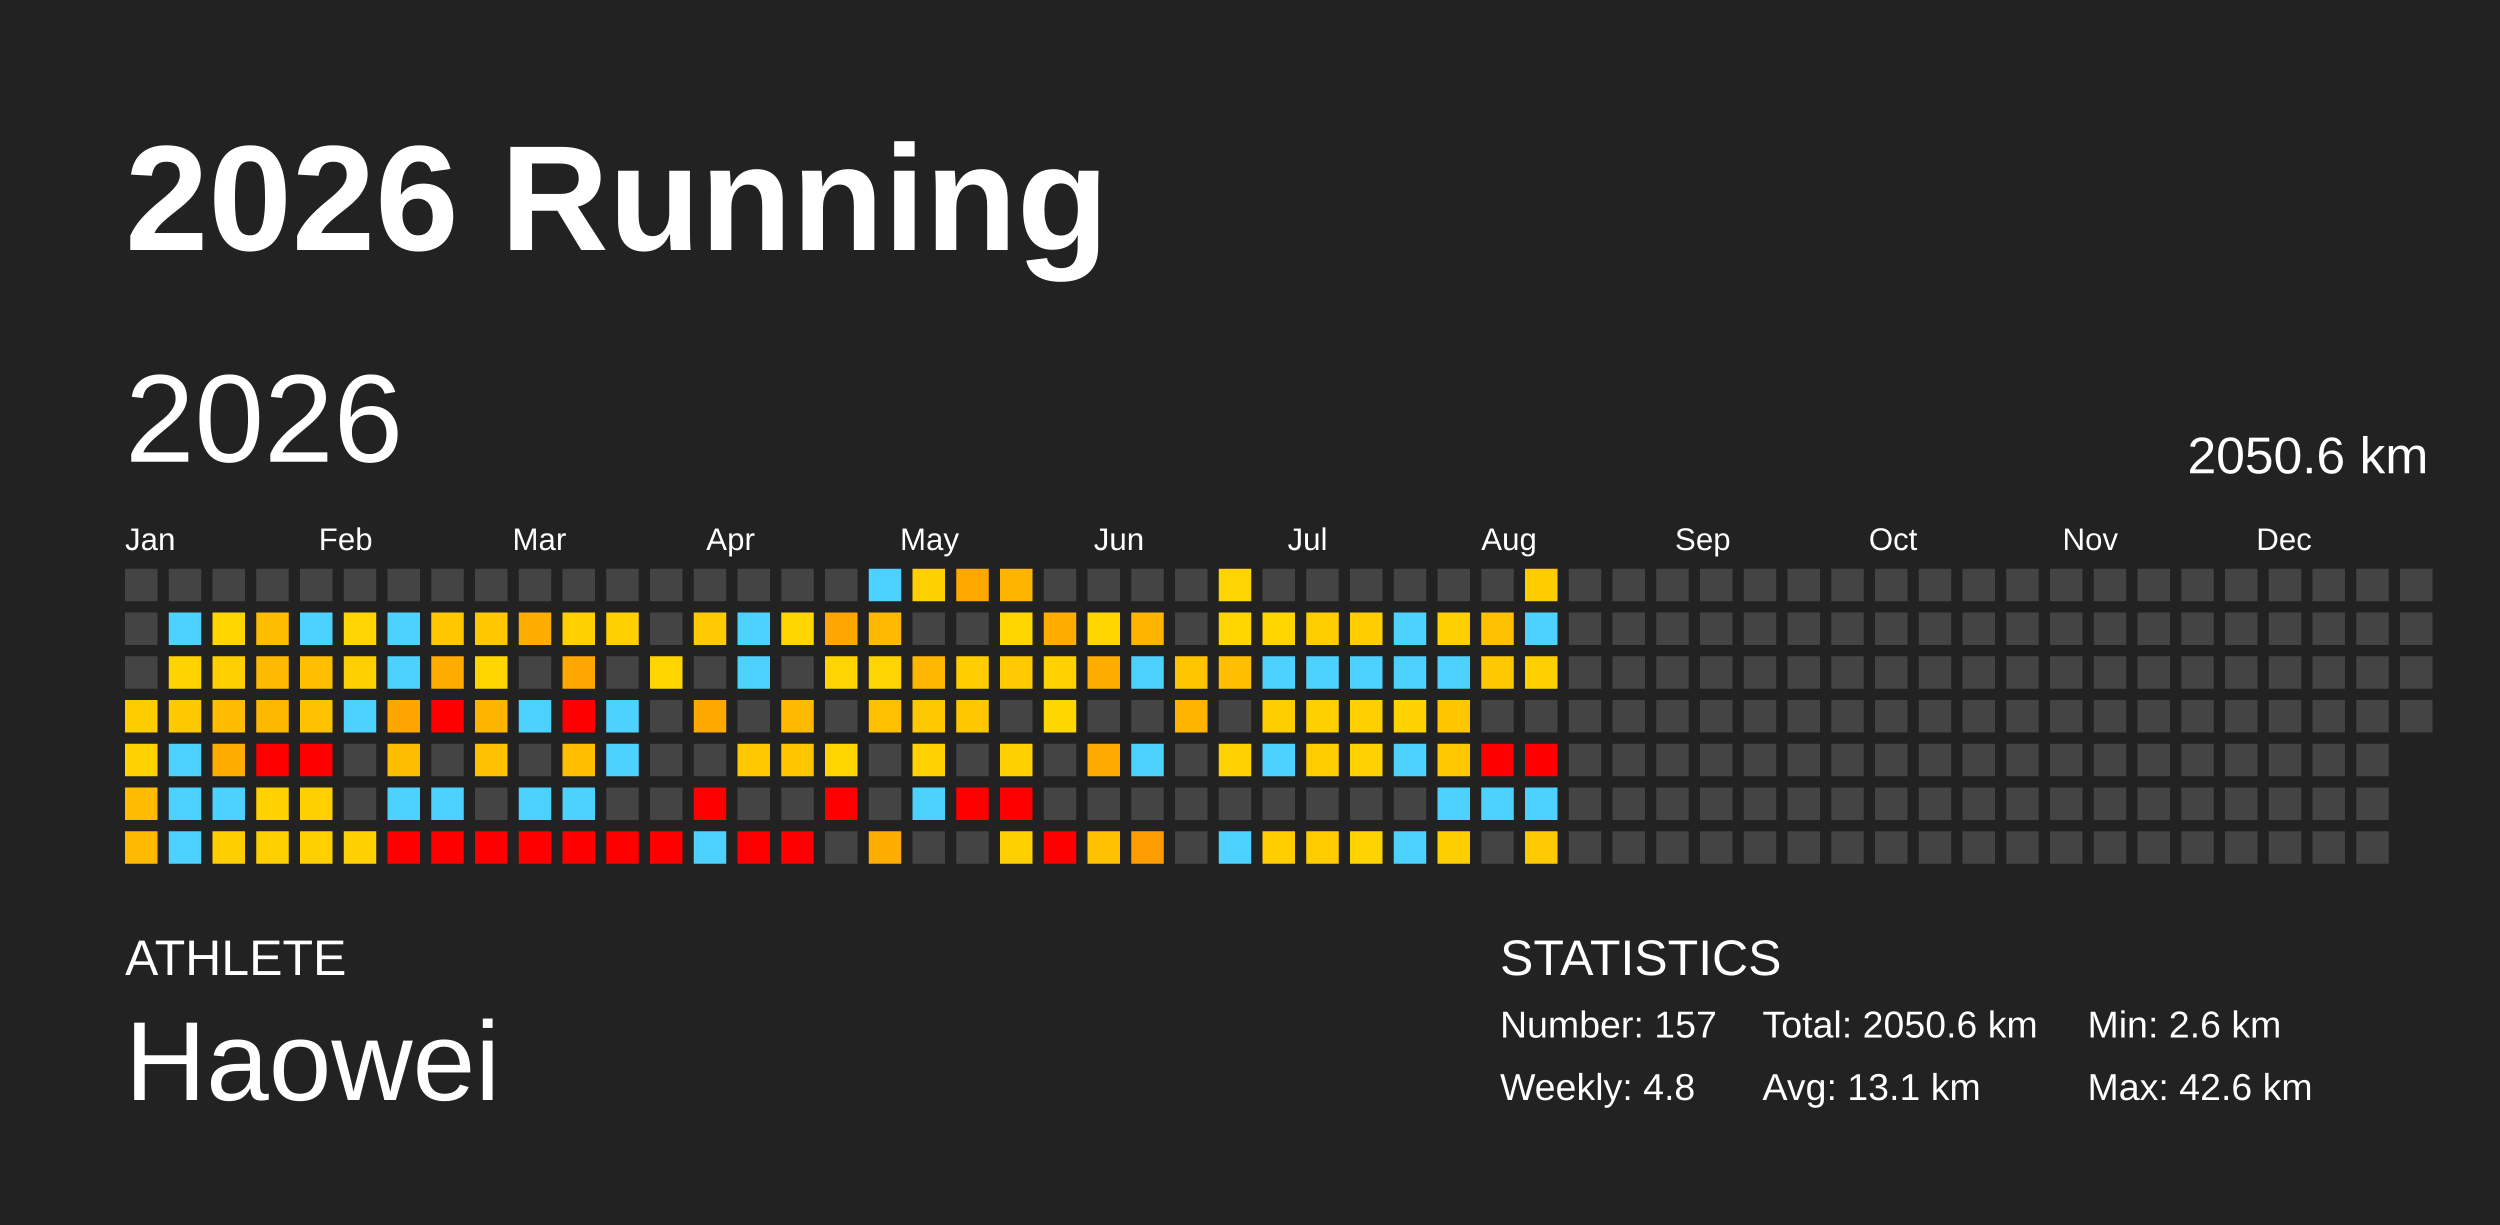
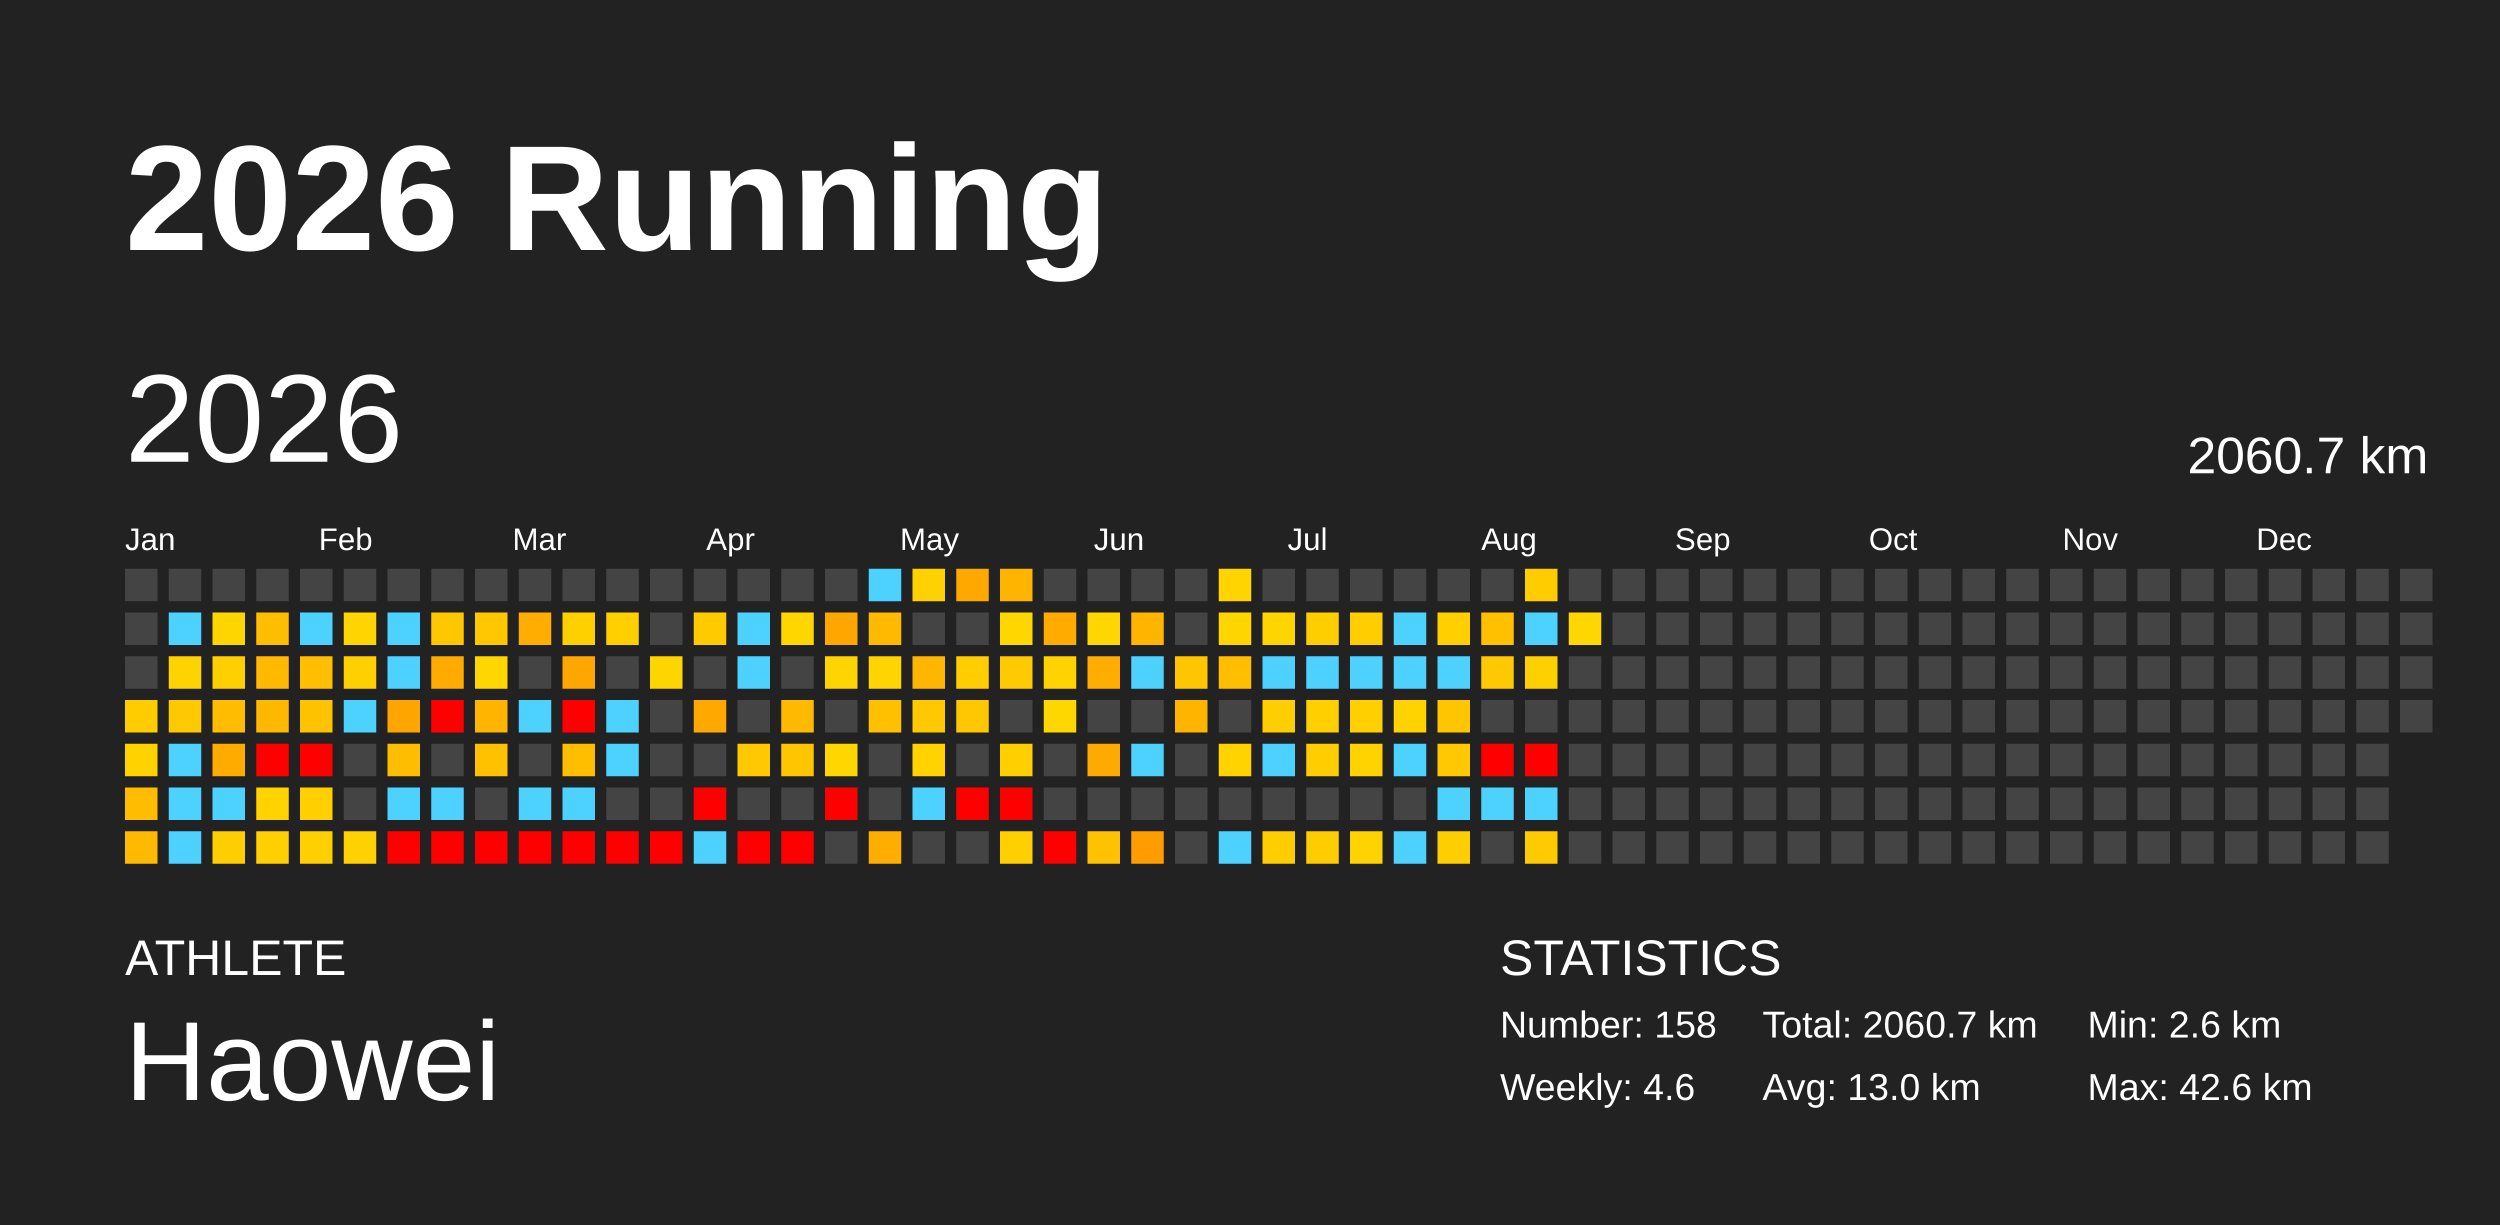
<svg xmlns="http://www.w3.org/2000/svg" baseProfile="full" height="98mm" version="1.1" viewBox="0,0,200,98" width="200mm">
  <defs />
  <rect fill="#222222" height="98" width="200" x="0" y="0" />
  <text fill="#FFFFFF" style="font-size:12px; font-family:Arial; font-weight:bold;" x="10" y="20">2026 Running</text>
  <text fill="#FFFFFF" style="font-size:4px; font-family:Arial" x="10" y="78">ATHLETE</text>
  <text fill="#FFFFFF" style="font-size:9px; font-family:Arial" x="10" y="88">Haowei</text>
  <text fill="#FFFFFF" style="font-size:4px; font-family:Arial" x="120" y="78">STATISTICS</text>
-   <text fill="#FFFFFF" style="font-size:3px; font-family:Arial" x="120" y="83">Number: 157</text>
-   <text fill="#FFFFFF" style="font-size:3px; font-family:Arial" x="120" y="88">Weekly: 4.8</text>
-   <text fill="#FFFFFF" style="font-size:3px; font-family:Arial" x="141" y="83">Total: 2050.6 km</text>
-   <text fill="#FFFFFF" style="font-size:3px; font-family:Arial" x="141" y="88">Avg: 13.1 km</text>
+   <text fill="#FFFFFF" style="font-size:3px; font-family:Arial" x="120" y="83">Number: 158</text>
+   <text fill="#FFFFFF" style="font-size:3px; font-family:Arial" x="120" y="88">Weekly: 4.6</text>
+   <text fill="#FFFFFF" style="font-size:3px; font-family:Arial" x="141" y="83">Total: 2060.7 km</text>
+   <text fill="#FFFFFF" style="font-size:3px; font-family:Arial" x="141" y="88">Avg: 13.0 km</text>
  <text fill="#FFFFFF" style="font-size:3px; font-family:Arial" x="167" y="83">Min: 2.6 km</text>
  <text fill="#FFFFFF" style="font-size:3px; font-family:Arial" x="167" y="88">Max: 42.6 km</text>
  <text dominant-baseline="hanging" fill="#FFFFFF" style="font-size:10.0px; font-family:Arial;" x="10" y="30">2026</text>
-   <text dominant-baseline="hanging" fill="#FFFFFF" style="font-size:4.125px; font-family:Arial;" x="175" y="35">2050.6 km</text>
+   <text dominant-baseline="hanging" fill="#FFFFFF" style="font-size:4.125px; font-family:Arial;" x="175" y="35">2060.7 km</text>
  <text fill="#FFFFFF" style="font-size:2.5px; font-family:Arial" x="10.0" y="44">Jan</text>
  <text fill="#FFFFFF" style="font-size:2.5px; font-family:Arial" x="25.5" y="44">Feb</text>
  <text fill="#FFFFFF" style="font-size:2.5px; font-family:Arial" x="41.0" y="44">Mar</text>
  <text fill="#FFFFFF" style="font-size:2.5px; font-family:Arial" x="56.5" y="44">Apr</text>
  <text fill="#FFFFFF" style="font-size:2.5px; font-family:Arial" x="72.0" y="44">May</text>
  <text fill="#FFFFFF" style="font-size:2.5px; font-family:Arial" x="87.5" y="44">Jun</text>
  <text fill="#FFFFFF" style="font-size:2.5px; font-family:Arial" x="103.0" y="44">Jul</text>
  <text fill="#FFFFFF" style="font-size:2.5px; font-family:Arial" x="118.5" y="44">Aug</text>
  <text fill="#FFFFFF" style="font-size:2.5px; font-family:Arial" x="134.0" y="44">Sep</text>
  <text fill="#FFFFFF" style="font-size:2.5px; font-family:Arial" x="149.5" y="44">Oct</text>
  <text fill="#FFFFFF" style="font-size:2.5px; font-family:Arial" x="165.0" y="44">Nov</text>
  <text fill="#FFFFFF" style="font-size:2.5px; font-family:Arial" x="180.5" y="44">Dec</text>
  <rect fill="#444444" height="2.6" width="2.6" x="10.0" y="45.5" />
  <rect fill="#444444" height="2.6" width="2.6" x="10.0" y="49.0" />
  <rect fill="#444444" height="2.6" width="2.6" x="10.0" y="52.5" />
  <rect fill="#ffcc00" height="2.6" width="2.6" x="10.0" y="56.0" />
  <rect fill="#ffd200" height="2.6" width="2.6" x="10.0" y="59.5" />
  <rect fill="#ffbc00" height="2.6" width="2.6" x="10.0" y="63.0" />
  <rect fill="#ffb900" height="2.6" width="2.6" x="10.0" y="66.5" />
  <rect fill="#444444" height="2.6" width="2.6" x="13.5" y="45.5" />
  <rect fill="#4dd2ff" height="2.6" width="2.6" x="13.5" y="49.0" />
  <rect fill="#ffd300" height="2.6" width="2.6" x="13.5" y="52.5" />
  <rect fill="#ffc900" height="2.6" width="2.6" x="13.5" y="56.0" />
  <rect fill="#4dd2ff" height="2.6" width="2.6" x="13.5" y="59.5" />
  <rect fill="#4dd2ff" height="2.6" width="2.6" x="13.5" y="63.0" />
  <rect fill="#4dd2ff" height="2.6" width="2.6" x="13.5" y="66.5" />
  <rect fill="#444444" height="2.6" width="2.6" x="17.0" y="45.5" />
  <rect fill="#ffd500" height="2.6" width="2.6" x="17.0" y="49.0" />
  <rect fill="#ffcf00" height="2.6" width="2.6" x="17.0" y="52.5" />
  <rect fill="#ffbc00" height="2.6" width="2.6" x="17.0" y="56.0" />
  <rect fill="#ffab00" height="2.6" width="2.6" x="17.0" y="59.5" />
  <rect fill="#4dd2ff" height="2.6" width="2.6" x="17.0" y="63.0" />
  <rect fill="#ffce00" height="2.6" width="2.6" x="17.0" y="66.5" />
  <rect fill="#444444" height="2.6" width="2.6" x="20.5" y="45.5" />
  <rect fill="#ffbd00" height="2.6" width="2.6" x="20.5" y="49.0" />
  <rect fill="#ffb900" height="2.6" width="2.6" x="20.5" y="52.5" />
  <rect fill="#ffb800" height="2.6" width="2.6" x="20.5" y="56.0" />
  <rect fill="red" height="2.6" width="2.6" x="20.5" y="59.5" />
  <rect fill="#ffd200" height="2.6" width="2.6" x="20.5" y="63.0" />
  <rect fill="#ffcf00" height="2.6" width="2.6" x="20.5" y="66.5" />
  <rect fill="#444444" height="2.6" width="2.6" x="24.0" y="45.5" />
  <rect fill="#4dd2ff" height="2.6" width="2.6" x="24.0" y="49.0" />
  <rect fill="#ffbf00" height="2.6" width="2.6" x="24.0" y="52.5" />
  <rect fill="#ffc200" height="2.6" width="2.6" x="24.0" y="56.0" />
  <rect fill="red" height="2.6" width="2.6" x="24.0" y="59.5" />
  <rect fill="#ffcf00" height="2.6" width="2.6" x="24.0" y="63.0" />
  <rect fill="#ffcf00" height="2.6" width="2.6" x="24.0" y="66.5" />
  <rect fill="#444444" height="2.6" width="2.6" x="27.5" y="45.5" />
  <rect fill="#ffd400" height="2.6" width="2.6" x="27.5" y="49.0" />
  <rect fill="#ffd000" height="2.6" width="2.6" x="27.5" y="52.5" />
  <rect fill="#4dd2ff" height="2.6" width="2.6" x="27.5" y="56.0" />
  <rect fill="#444444" height="2.6" width="2.6" x="27.5" y="59.5" />
  <rect fill="#444444" height="2.6" width="2.6" x="27.5" y="63.0" />
  <rect fill="#ffd100" height="2.6" width="2.6" x="27.5" y="66.5" />
  <rect fill="#444444" height="2.6" width="2.6" x="31.0" y="45.5" />
  <rect fill="#4dd2ff" height="2.6" width="2.6" x="31.0" y="49.0" />
  <rect fill="#4dd2ff" height="2.6" width="2.6" x="31.0" y="52.5" />
  <rect fill="#ffa500" height="2.6" width="2.6" x="31.0" y="56.0" />
  <rect fill="#ffbd00" height="2.6" width="2.6" x="31.0" y="59.5" />
  <rect fill="#4dd2ff" height="2.6" width="2.6" x="31.0" y="63.0" />
  <rect fill="red" height="2.6" width="2.6" x="31.0" y="66.5" />
  <rect fill="#444444" height="2.6" width="2.6" x="34.5" y="45.5" />
  <rect fill="#ffc700" height="2.6" width="2.6" x="34.5" y="49.0" />
  <rect fill="#ffab00" height="2.6" width="2.6" x="34.5" y="52.5" />
  <rect fill="red" height="2.6" width="2.6" x="34.5" y="56.0" />
  <rect fill="#444444" height="2.6" width="2.6" x="34.5" y="59.5" />
  <rect fill="#4dd2ff" height="2.6" width="2.6" x="34.5" y="63.0" />
  <rect fill="red" height="2.6" width="2.6" x="34.5" y="66.5" />
  <rect fill="#444444" height="2.6" width="2.6" x="38.0" y="45.5" />
  <rect fill="#ffc700" height="2.6" width="2.6" x="38.0" y="49.0" />
  <rect fill="#ffd600" height="2.6" width="2.6" x="38.0" y="52.5" />
  <rect fill="#ffb400" height="2.6" width="2.6" x="38.0" y="56.0" />
  <rect fill="#ffc100" height="2.6" width="2.6" x="38.0" y="59.5" />
  <rect fill="#444444" height="2.6" width="2.6" x="38.0" y="63.0" />
  <rect fill="red" height="2.6" width="2.6" x="38.0" y="66.5" />
  <rect fill="#444444" height="2.6" width="2.6" x="41.5" y="45.5" />
  <rect fill="#ffad00" height="2.6" width="2.6" x="41.5" y="49.0" />
  <rect fill="#444444" height="2.6" width="2.6" x="41.5" y="52.5" />
  <rect fill="#4dd2ff" height="2.6" width="2.6" x="41.5" y="56.0" />
  <rect fill="#444444" height="2.6" width="2.6" x="41.5" y="59.5" />
  <rect fill="#4dd2ff" height="2.6" width="2.6" x="41.5" y="63.0" />
  <rect fill="red" height="2.6" width="2.6" x="41.5" y="66.5" />
  <rect fill="#444444" height="2.6" width="2.6" x="45.0" y="45.5" />
  <rect fill="#ffd000" height="2.6" width="2.6" x="45.0" y="49.0" />
  <rect fill="#ffa600" height="2.6" width="2.6" x="45.0" y="52.5" />
  <rect fill="red" height="2.6" width="2.6" x="45.0" y="56.0" />
  <rect fill="#ffbf00" height="2.6" width="2.6" x="45.0" y="59.5" />
  <rect fill="#4dd2ff" height="2.6" width="2.6" x="45.0" y="63.0" />
  <rect fill="red" height="2.6" width="2.6" x="45.0" y="66.5" />
  <rect fill="#444444" height="2.6" width="2.6" x="48.5" y="45.5" />
  <rect fill="#ffcf00" height="2.6" width="2.6" x="48.5" y="49.0" />
  <rect fill="#444444" height="2.6" width="2.6" x="48.5" y="52.5" />
  <rect fill="#4dd2ff" height="2.6" width="2.6" x="48.5" y="56.0" />
  <rect fill="#4dd2ff" height="2.6" width="2.6" x="48.5" y="59.5" />
  <rect fill="#444444" height="2.6" width="2.6" x="48.5" y="63.0" />
  <rect fill="red" height="2.6" width="2.6" x="48.5" y="66.5" />
  <rect fill="#444444" height="2.6" width="2.6" x="52.0" y="45.5" />
  <rect fill="#444444" height="2.6" width="2.6" x="52.0" y="49.0" />
  <rect fill="#ffd500" height="2.6" width="2.6" x="52.0" y="52.5" />
  <rect fill="#444444" height="2.6" width="2.6" x="52.0" y="56.0" />
  <rect fill="#444444" height="2.6" width="2.6" x="52.0" y="59.5" />
  <rect fill="#444444" height="2.6" width="2.6" x="52.0" y="63.0" />
  <rect fill="red" height="2.6" width="2.6" x="52.0" y="66.5" />
  <rect fill="#444444" height="2.6" width="2.6" x="55.5" y="45.5" />
  <rect fill="#ffcb00" height="2.6" width="2.6" x="55.5" y="49.0" />
  <rect fill="#444444" height="2.6" width="2.6" x="55.5" y="52.5" />
  <rect fill="#ffa900" height="2.6" width="2.6" x="55.5" y="56.0" />
  <rect fill="#444444" height="2.6" width="2.6" x="55.5" y="59.5" />
  <rect fill="red" height="2.6" width="2.6" x="55.5" y="63.0" />
  <rect fill="#4dd2ff" height="2.6" width="2.6" x="55.5" y="66.5" />
  <rect fill="#444444" height="2.6" width="2.6" x="59.0" y="45.5" />
  <rect fill="#4dd2ff" height="2.6" width="2.6" x="59.0" y="49.0" />
  <rect fill="#4dd2ff" height="2.6" width="2.6" x="59.0" y="52.5" />
  <rect fill="#444444" height="2.6" width="2.6" x="59.0" y="56.0" />
  <rect fill="#ffc800" height="2.6" width="2.6" x="59.0" y="59.5" />
  <rect fill="#444444" height="2.6" width="2.6" x="59.0" y="63.0" />
  <rect fill="red" height="2.6" width="2.6" x="59.0" y="66.5" />
  <rect fill="#444444" height="2.6" width="2.6" x="62.5" y="45.5" />
  <rect fill="#ffd600" height="2.6" width="2.6" x="62.5" y="49.0" />
  <rect fill="#444444" height="2.6" width="2.6" x="62.5" y="52.5" />
  <rect fill="#ffba00" height="2.6" width="2.6" x="62.5" y="56.0" />
  <rect fill="#ffc600" height="2.6" width="2.6" x="62.5" y="59.5" />
  <rect fill="#444444" height="2.6" width="2.6" x="62.5" y="63.0" />
  <rect fill="red" height="2.6" width="2.6" x="62.5" y="66.5" />
  <rect fill="#444444" height="2.6" width="2.6" x="66.0" y="45.5" />
  <rect fill="#ffa600" height="2.6" width="2.6" x="66.0" y="49.0" />
  <rect fill="#ffd400" height="2.6" width="2.6" x="66.0" y="52.5" />
  <rect fill="#444444" height="2.6" width="2.6" x="66.0" y="56.0" />
  <rect fill="#ffd600" height="2.6" width="2.6" x="66.0" y="59.5" />
  <rect fill="red" height="2.6" width="2.6" x="66.0" y="63.0" />
  <rect fill="#444444" height="2.6" width="2.6" x="66.0" y="66.5" />
  <rect fill="#4dd2ff" height="2.6" width="2.6" x="69.5" y="45.5" />
  <rect fill="#ffb900" height="2.6" width="2.6" x="69.5" y="49.0" />
  <rect fill="#ffd400" height="2.6" width="2.6" x="69.5" y="52.5" />
  <rect fill="#ffc000" height="2.6" width="2.6" x="69.5" y="56.0" />
  <rect fill="#444444" height="2.6" width="2.6" x="69.5" y="59.5" />
  <rect fill="#444444" height="2.6" width="2.6" x="69.5" y="63.0" />
  <rect fill="#ffad00" height="2.6" width="2.6" x="69.5" y="66.5" />
  <rect fill="#ffd100" height="2.6" width="2.6" x="73.0" y="45.5" />
  <rect fill="#444444" height="2.6" width="2.6" x="73.0" y="49.0" />
  <rect fill="#ffb600" height="2.6" width="2.6" x="73.0" y="52.5" />
  <rect fill="#ffc800" height="2.6" width="2.6" x="73.0" y="56.0" />
  <rect fill="#ffd200" height="2.6" width="2.6" x="73.0" y="59.5" />
  <rect fill="#4dd2ff" height="2.6" width="2.6" x="73.0" y="63.0" />
  <rect fill="#444444" height="2.6" width="2.6" x="73.0" y="66.5" />
  <rect fill="#ffa900" height="2.6" width="2.6" x="76.5" y="45.5" />
  <rect fill="#444444" height="2.6" width="2.6" x="76.5" y="49.0" />
  <rect fill="#ffcd00" height="2.6" width="2.6" x="76.5" y="52.5" />
  <rect fill="#ffc700" height="2.6" width="2.6" x="76.5" y="56.0" />
  <rect fill="#444444" height="2.6" width="2.6" x="76.5" y="59.5" />
  <rect fill="red" height="2.6" width="2.6" x="76.5" y="63.0" />
  <rect fill="#444444" height="2.6" width="2.6" x="76.5" y="66.5" />
  <rect fill="#ffb400" height="2.6" width="2.6" x="80.0" y="45.5" />
  <rect fill="#ffd600" height="2.6" width="2.6" x="80.0" y="49.0" />
  <rect fill="#ffcb00" height="2.6" width="2.6" x="80.0" y="52.5" />
  <rect fill="#444444" height="2.6" width="2.6" x="80.0" y="56.0" />
  <rect fill="#ffcf00" height="2.6" width="2.6" x="80.0" y="59.5" />
  <rect fill="red" height="2.6" width="2.6" x="80.0" y="63.0" />
  <rect fill="#ffcf00" height="2.6" width="2.6" x="80.0" y="66.5" />
  <rect fill="#444444" height="2.6" width="2.6" x="83.5" y="45.5" />
  <rect fill="#ffab00" height="2.6" width="2.6" x="83.5" y="49.0" />
  <rect fill="#ffd200" height="2.6" width="2.6" x="83.5" y="52.5" />
  <rect fill="#ffd700" height="2.6" width="2.6" x="83.5" y="56.0" />
  <rect fill="#444444" height="2.6" width="2.6" x="83.5" y="59.5" />
  <rect fill="#444444" height="2.6" width="2.6" x="83.5" y="63.0" />
  <rect fill="red" height="2.6" width="2.6" x="83.5" y="66.5" />
  <rect fill="#444444" height="2.6" width="2.6" x="87.0" y="45.5" />
  <rect fill="#ffd600" height="2.6" width="2.6" x="87.0" y="49.0" />
  <rect fill="#ffae00" height="2.6" width="2.6" x="87.0" y="52.5" />
  <rect fill="#444444" height="2.6" width="2.6" x="87.0" y="56.0" />
  <rect fill="#ffaa00" height="2.6" width="2.6" x="87.0" y="59.5" />
  <rect fill="#444444" height="2.6" width="2.6" x="87.0" y="63.0" />
  <rect fill="#ffc200" height="2.6" width="2.6" x="87.0" y="66.5" />
  <rect fill="#444444" height="2.6" width="2.6" x="90.5" y="45.5" />
  <rect fill="#ffb500" height="2.6" width="2.6" x="90.5" y="49.0" />
  <rect fill="#4dd2ff" height="2.6" width="2.6" x="90.5" y="52.5" />
  <rect fill="#444444" height="2.6" width="2.6" x="90.5" y="56.0" />
  <rect fill="#4dd2ff" height="2.6" width="2.6" x="90.5" y="59.5" />
  <rect fill="#444444" height="2.6" width="2.6" x="90.5" y="63.0" />
  <rect fill="#ff9d00" height="2.6" width="2.6" x="90.5" y="66.5" />
  <rect fill="#444444" height="2.6" width="2.6" x="94.0" y="45.5" />
  <rect fill="#444444" height="2.6" width="2.6" x="94.0" y="49.0" />
  <rect fill="#ffc600" height="2.6" width="2.6" x="94.0" y="52.5" />
  <rect fill="#ffb400" height="2.6" width="2.6" x="94.0" y="56.0" />
  <rect fill="#444444" height="2.6" width="2.6" x="94.0" y="59.5" />
  <rect fill="#444444" height="2.6" width="2.6" x="94.0" y="63.0" />
  <rect fill="#444444" height="2.6" width="2.6" x="94.0" y="66.5" />
  <rect fill="#ffd400" height="2.6" width="2.6" x="97.5" y="45.5" />
  <rect fill="#ffd500" height="2.6" width="2.6" x="97.5" y="49.0" />
  <rect fill="#ffbf00" height="2.6" width="2.6" x="97.5" y="52.5" />
  <rect fill="#444444" height="2.6" width="2.6" x="97.5" y="56.0" />
  <rect fill="#ffd200" height="2.6" width="2.6" x="97.5" y="59.5" />
  <rect fill="#444444" height="2.6" width="2.6" x="97.5" y="63.0" />
  <rect fill="#4dd2ff" height="2.6" width="2.6" x="97.5" y="66.5" />
  <rect fill="#444444" height="2.6" width="2.6" x="101.0" y="45.5" />
  <rect fill="#ffd500" height="2.6" width="2.6" x="101.0" y="49.0" />
  <rect fill="#4dd2ff" height="2.6" width="2.6" x="101.0" y="52.5" />
  <rect fill="#ffce00" height="2.6" width="2.6" x="101.0" y="56.0" />
  <rect fill="#4dd2ff" height="2.6" width="2.6" x="101.0" y="59.5" />
  <rect fill="#444444" height="2.6" width="2.6" x="101.0" y="63.0" />
  <rect fill="#ffcd00" height="2.6" width="2.6" x="101.0" y="66.5" />
  <rect fill="#444444" height="2.6" width="2.6" x="104.5" y="45.5" />
  <rect fill="#ffce00" height="2.6" width="2.6" x="104.5" y="49.0" />
  <rect fill="#4dd2ff" height="2.6" width="2.6" x="104.5" y="52.5" />
  <rect fill="#ffcf00" height="2.6" width="2.6" x="104.5" y="56.0" />
  <rect fill="#ffcd00" height="2.6" width="2.6" x="104.5" y="59.5" />
  <rect fill="#444444" height="2.6" width="2.6" x="104.5" y="63.0" />
  <rect fill="#ffcc00" height="2.6" width="2.6" x="104.5" y="66.5" />
  <rect fill="#444444" height="2.6" width="2.6" x="108.0" y="45.5" />
  <rect fill="#ffcd00" height="2.6" width="2.6" x="108.0" y="49.0" />
  <rect fill="#4dd2ff" height="2.6" width="2.6" x="108.0" y="52.5" />
  <rect fill="#ffcf00" height="2.6" width="2.6" x="108.0" y="56.0" />
  <rect fill="#ffd200" height="2.6" width="2.6" x="108.0" y="59.5" />
  <rect fill="#444444" height="2.6" width="2.6" x="108.0" y="63.0" />
  <rect fill="#ffd300" height="2.6" width="2.6" x="108.0" y="66.5" />
  <rect fill="#444444" height="2.6" width="2.6" x="111.5" y="45.5" />
  <rect fill="#4dd2ff" height="2.6" width="2.6" x="111.5" y="49.0" />
  <rect fill="#4dd2ff" height="2.6" width="2.6" x="111.5" y="52.5" />
  <rect fill="#ffd200" height="2.6" width="2.6" x="111.5" y="56.0" />
  <rect fill="#4dd2ff" height="2.6" width="2.6" x="111.5" y="59.5" />
  <rect fill="#444444" height="2.6" width="2.6" x="111.5" y="63.0" />
  <rect fill="#4dd2ff" height="2.6" width="2.6" x="111.5" y="66.5" />
  <rect fill="#444444" height="2.6" width="2.6" x="115.0" y="45.5" />
  <rect fill="#ffcf00" height="2.6" width="2.6" x="115.0" y="49.0" />
  <rect fill="#4dd2ff" height="2.6" width="2.6" x="115.0" y="52.5" />
  <rect fill="#ffc600" height="2.6" width="2.6" x="115.0" y="56.0" />
  <rect fill="#ffc800" height="2.6" width="2.6" x="115.0" y="59.5" />
  <rect fill="#4dd2ff" height="2.6" width="2.6" x="115.0" y="63.0" />
  <rect fill="#ffce00" height="2.6" width="2.6" x="115.0" y="66.5" />
  <rect fill="#444444" height="2.6" width="2.6" x="118.5" y="45.5" />
  <rect fill="#ffc000" height="2.6" width="2.6" x="118.5" y="49.0" />
  <rect fill="#ffc800" height="2.6" width="2.6" x="118.5" y="52.5" />
  <rect fill="#444444" height="2.6" width="2.6" x="118.5" y="56.0" />
  <rect fill="red" height="2.6" width="2.6" x="118.5" y="59.5" />
  <rect fill="#4dd2ff" height="2.6" width="2.6" x="118.5" y="63.0" />
  <rect fill="#444444" height="2.6" width="2.6" x="118.5" y="66.5" />
  <rect fill="#ffcc00" height="2.6" width="2.6" x="122.0" y="45.5" />
  <rect fill="#4dd2ff" height="2.6" width="2.6" x="122.0" y="49.0" />
  <rect fill="#ffd000" height="2.6" width="2.6" x="122.0" y="52.5" />
  <rect fill="#444444" height="2.6" width="2.6" x="122.0" y="56.0" />
  <rect fill="red" height="2.6" width="2.6" x="122.0" y="59.5" />
  <rect fill="#4dd2ff" height="2.6" width="2.6" x="122.0" y="63.0" />
  <rect fill="#ffcb00" height="2.6" width="2.6" x="122.0" y="66.5" />
  <rect fill="#444444" height="2.6" width="2.6" x="125.5" y="45.5" />
-   <rect fill="#444444" height="2.6" width="2.6" x="125.5" y="49.0" />
+   <rect fill="#ffd700" height="2.6" width="2.6" x="125.5" y="49.0" />
  <rect fill="#444444" height="2.6" width="2.6" x="125.5" y="52.5" />
  <rect fill="#444444" height="2.6" width="2.6" x="125.5" y="56.0" />
  <rect fill="#444444" height="2.6" width="2.6" x="125.5" y="59.5" />
  <rect fill="#444444" height="2.6" width="2.6" x="125.5" y="63.0" />
  <rect fill="#444444" height="2.6" width="2.6" x="125.5" y="66.5" />
  <rect fill="#444444" height="2.6" width="2.6" x="129.0" y="45.5" />
  <rect fill="#444444" height="2.6" width="2.6" x="129.0" y="49.0" />
  <rect fill="#444444" height="2.6" width="2.6" x="129.0" y="52.5" />
  <rect fill="#444444" height="2.6" width="2.6" x="129.0" y="56.0" />
  <rect fill="#444444" height="2.6" width="2.6" x="129.0" y="59.5" />
  <rect fill="#444444" height="2.6" width="2.6" x="129.0" y="63.0" />
  <rect fill="#444444" height="2.6" width="2.6" x="129.0" y="66.5" />
  <rect fill="#444444" height="2.6" width="2.6" x="132.5" y="45.5" />
  <rect fill="#444444" height="2.6" width="2.6" x="132.5" y="49.0" />
  <rect fill="#444444" height="2.6" width="2.6" x="132.5" y="52.5" />
  <rect fill="#444444" height="2.6" width="2.6" x="132.5" y="56.0" />
  <rect fill="#444444" height="2.6" width="2.6" x="132.5" y="59.5" />
  <rect fill="#444444" height="2.6" width="2.6" x="132.5" y="63.0" />
  <rect fill="#444444" height="2.6" width="2.6" x="132.5" y="66.5" />
  <rect fill="#444444" height="2.6" width="2.6" x="136.0" y="45.5" />
  <rect fill="#444444" height="2.6" width="2.6" x="136.0" y="49.0" />
  <rect fill="#444444" height="2.6" width="2.6" x="136.0" y="52.5" />
  <rect fill="#444444" height="2.6" width="2.6" x="136.0" y="56.0" />
  <rect fill="#444444" height="2.6" width="2.6" x="136.0" y="59.5" />
  <rect fill="#444444" height="2.6" width="2.6" x="136.0" y="63.0" />
  <rect fill="#444444" height="2.6" width="2.6" x="136.0" y="66.5" />
  <rect fill="#444444" height="2.6" width="2.6" x="139.5" y="45.5" />
  <rect fill="#444444" height="2.6" width="2.6" x="139.5" y="49.0" />
  <rect fill="#444444" height="2.6" width="2.6" x="139.5" y="52.5" />
  <rect fill="#444444" height="2.6" width="2.6" x="139.5" y="56.0" />
  <rect fill="#444444" height="2.6" width="2.6" x="139.5" y="59.5" />
  <rect fill="#444444" height="2.6" width="2.6" x="139.5" y="63.0" />
  <rect fill="#444444" height="2.6" width="2.6" x="139.5" y="66.5" />
  <rect fill="#444444" height="2.6" width="2.6" x="143.0" y="45.5" />
  <rect fill="#444444" height="2.6" width="2.6" x="143.0" y="49.0" />
  <rect fill="#444444" height="2.6" width="2.6" x="143.0" y="52.5" />
  <rect fill="#444444" height="2.6" width="2.6" x="143.0" y="56.0" />
  <rect fill="#444444" height="2.6" width="2.6" x="143.0" y="59.5" />
  <rect fill="#444444" height="2.6" width="2.6" x="143.0" y="63.0" />
  <rect fill="#444444" height="2.6" width="2.6" x="143.0" y="66.5" />
  <rect fill="#444444" height="2.6" width="2.6" x="146.5" y="45.5" />
  <rect fill="#444444" height="2.6" width="2.6" x="146.5" y="49.0" />
  <rect fill="#444444" height="2.6" width="2.6" x="146.5" y="52.5" />
  <rect fill="#444444" height="2.6" width="2.6" x="146.5" y="56.0" />
  <rect fill="#444444" height="2.6" width="2.6" x="146.5" y="59.5" />
  <rect fill="#444444" height="2.6" width="2.6" x="146.5" y="63.0" />
  <rect fill="#444444" height="2.6" width="2.6" x="146.5" y="66.5" />
  <rect fill="#444444" height="2.6" width="2.6" x="150.0" y="45.5" />
  <rect fill="#444444" height="2.6" width="2.6" x="150.0" y="49.0" />
  <rect fill="#444444" height="2.6" width="2.6" x="150.0" y="52.5" />
  <rect fill="#444444" height="2.6" width="2.6" x="150.0" y="56.0" />
  <rect fill="#444444" height="2.6" width="2.6" x="150.0" y="59.5" />
  <rect fill="#444444" height="2.6" width="2.6" x="150.0" y="63.0" />
  <rect fill="#444444" height="2.6" width="2.6" x="150.0" y="66.5" />
  <rect fill="#444444" height="2.6" width="2.6" x="153.5" y="45.5" />
  <rect fill="#444444" height="2.6" width="2.6" x="153.5" y="49.0" />
  <rect fill="#444444" height="2.6" width="2.6" x="153.5" y="52.5" />
  <rect fill="#444444" height="2.6" width="2.6" x="153.5" y="56.0" />
  <rect fill="#444444" height="2.6" width="2.6" x="153.5" y="59.5" />
  <rect fill="#444444" height="2.6" width="2.6" x="153.5" y="63.0" />
  <rect fill="#444444" height="2.6" width="2.6" x="153.5" y="66.5" />
  <rect fill="#444444" height="2.6" width="2.6" x="157.0" y="45.5" />
  <rect fill="#444444" height="2.6" width="2.6" x="157.0" y="49.0" />
  <rect fill="#444444" height="2.6" width="2.6" x="157.0" y="52.5" />
  <rect fill="#444444" height="2.6" width="2.6" x="157.0" y="56.0" />
  <rect fill="#444444" height="2.6" width="2.6" x="157.0" y="59.5" />
  <rect fill="#444444" height="2.6" width="2.6" x="157.0" y="63.0" />
  <rect fill="#444444" height="2.6" width="2.6" x="157.0" y="66.5" />
  <rect fill="#444444" height="2.6" width="2.6" x="160.5" y="45.5" />
  <rect fill="#444444" height="2.6" width="2.6" x="160.5" y="49.0" />
  <rect fill="#444444" height="2.6" width="2.6" x="160.5" y="52.5" />
  <rect fill="#444444" height="2.6" width="2.6" x="160.5" y="56.0" />
  <rect fill="#444444" height="2.6" width="2.6" x="160.5" y="59.5" />
  <rect fill="#444444" height="2.6" width="2.6" x="160.5" y="63.0" />
  <rect fill="#444444" height="2.6" width="2.6" x="160.5" y="66.5" />
  <rect fill="#444444" height="2.6" width="2.6" x="164.0" y="45.5" />
  <rect fill="#444444" height="2.6" width="2.6" x="164.0" y="49.0" />
  <rect fill="#444444" height="2.6" width="2.6" x="164.0" y="52.5" />
  <rect fill="#444444" height="2.6" width="2.6" x="164.0" y="56.0" />
  <rect fill="#444444" height="2.6" width="2.6" x="164.0" y="59.5" />
  <rect fill="#444444" height="2.6" width="2.6" x="164.0" y="63.0" />
  <rect fill="#444444" height="2.6" width="2.6" x="164.0" y="66.5" />
  <rect fill="#444444" height="2.6" width="2.6" x="167.5" y="45.5" />
  <rect fill="#444444" height="2.6" width="2.6" x="167.5" y="49.0" />
  <rect fill="#444444" height="2.6" width="2.6" x="167.5" y="52.5" />
  <rect fill="#444444" height="2.6" width="2.6" x="167.5" y="56.0" />
  <rect fill="#444444" height="2.6" width="2.6" x="167.5" y="59.5" />
  <rect fill="#444444" height="2.6" width="2.6" x="167.5" y="63.0" />
  <rect fill="#444444" height="2.6" width="2.6" x="167.5" y="66.5" />
  <rect fill="#444444" height="2.6" width="2.6" x="171.0" y="45.5" />
  <rect fill="#444444" height="2.6" width="2.6" x="171.0" y="49.0" />
  <rect fill="#444444" height="2.6" width="2.6" x="171.0" y="52.5" />
  <rect fill="#444444" height="2.6" width="2.6" x="171.0" y="56.0" />
  <rect fill="#444444" height="2.6" width="2.6" x="171.0" y="59.5" />
  <rect fill="#444444" height="2.6" width="2.6" x="171.0" y="63.0" />
  <rect fill="#444444" height="2.6" width="2.6" x="171.0" y="66.5" />
  <rect fill="#444444" height="2.6" width="2.6" x="174.5" y="45.5" />
  <rect fill="#444444" height="2.6" width="2.6" x="174.5" y="49.0" />
  <rect fill="#444444" height="2.6" width="2.6" x="174.5" y="52.5" />
  <rect fill="#444444" height="2.6" width="2.6" x="174.5" y="56.0" />
  <rect fill="#444444" height="2.6" width="2.6" x="174.5" y="59.5" />
  <rect fill="#444444" height="2.6" width="2.6" x="174.5" y="63.0" />
  <rect fill="#444444" height="2.6" width="2.6" x="174.5" y="66.5" />
  <rect fill="#444444" height="2.6" width="2.6" x="178.0" y="45.5" />
  <rect fill="#444444" height="2.6" width="2.6" x="178.0" y="49.0" />
  <rect fill="#444444" height="2.6" width="2.6" x="178.0" y="52.5" />
  <rect fill="#444444" height="2.6" width="2.6" x="178.0" y="56.0" />
  <rect fill="#444444" height="2.6" width="2.6" x="178.0" y="59.5" />
  <rect fill="#444444" height="2.6" width="2.6" x="178.0" y="63.0" />
  <rect fill="#444444" height="2.6" width="2.6" x="178.0" y="66.5" />
  <rect fill="#444444" height="2.6" width="2.6" x="181.5" y="45.5" />
  <rect fill="#444444" height="2.6" width="2.6" x="181.5" y="49.0" />
  <rect fill="#444444" height="2.6" width="2.6" x="181.5" y="52.5" />
  <rect fill="#444444" height="2.6" width="2.6" x="181.5" y="56.0" />
  <rect fill="#444444" height="2.6" width="2.6" x="181.5" y="59.5" />
  <rect fill="#444444" height="2.6" width="2.6" x="181.5" y="63.0" />
  <rect fill="#444444" height="2.6" width="2.6" x="181.5" y="66.5" />
  <rect fill="#444444" height="2.6" width="2.6" x="185.0" y="45.5" />
  <rect fill="#444444" height="2.6" width="2.6" x="185.0" y="49.0" />
  <rect fill="#444444" height="2.6" width="2.6" x="185.0" y="52.5" />
  <rect fill="#444444" height="2.6" width="2.6" x="185.0" y="56.0" />
  <rect fill="#444444" height="2.6" width="2.6" x="185.0" y="59.5" />
  <rect fill="#444444" height="2.6" width="2.6" x="185.0" y="63.0" />
  <rect fill="#444444" height="2.6" width="2.6" x="185.0" y="66.5" />
  <rect fill="#444444" height="2.6" width="2.6" x="188.5" y="45.5" />
  <rect fill="#444444" height="2.6" width="2.6" x="188.5" y="49.0" />
  <rect fill="#444444" height="2.6" width="2.6" x="188.5" y="52.5" />
  <rect fill="#444444" height="2.6" width="2.6" x="188.5" y="56.0" />
  <rect fill="#444444" height="2.6" width="2.6" x="188.5" y="59.5" />
  <rect fill="#444444" height="2.6" width="2.6" x="188.5" y="63.0" />
  <rect fill="#444444" height="2.6" width="2.6" x="188.5" y="66.5" />
  <rect fill="#444444" height="2.6" width="2.6" x="192.0" y="45.5" />
  <rect fill="#444444" height="2.6" width="2.6" x="192.0" y="49.0" />
  <rect fill="#444444" height="2.6" width="2.6" x="192.0" y="52.5" />
  <rect fill="#444444" height="2.6" width="2.6" x="192.0" y="56.0" />
</svg>
